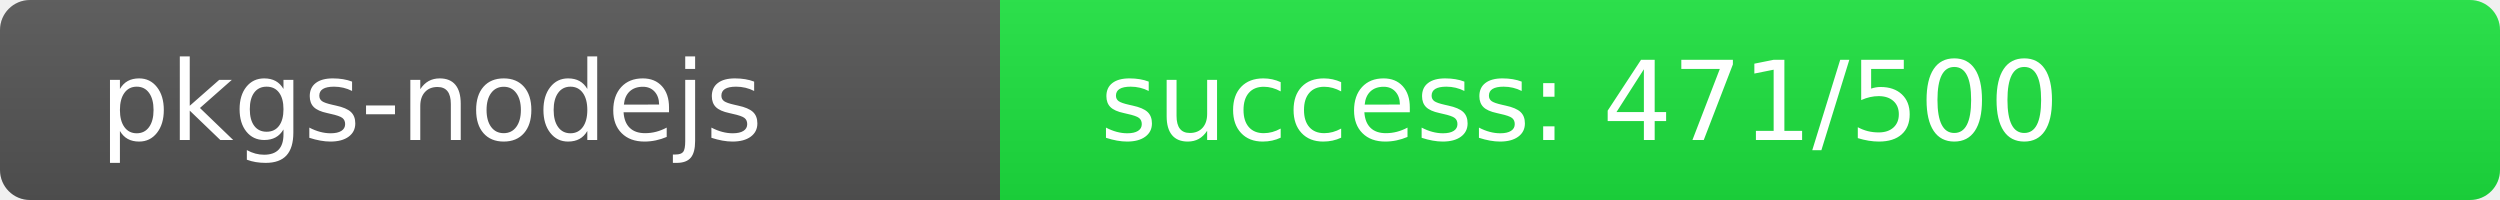
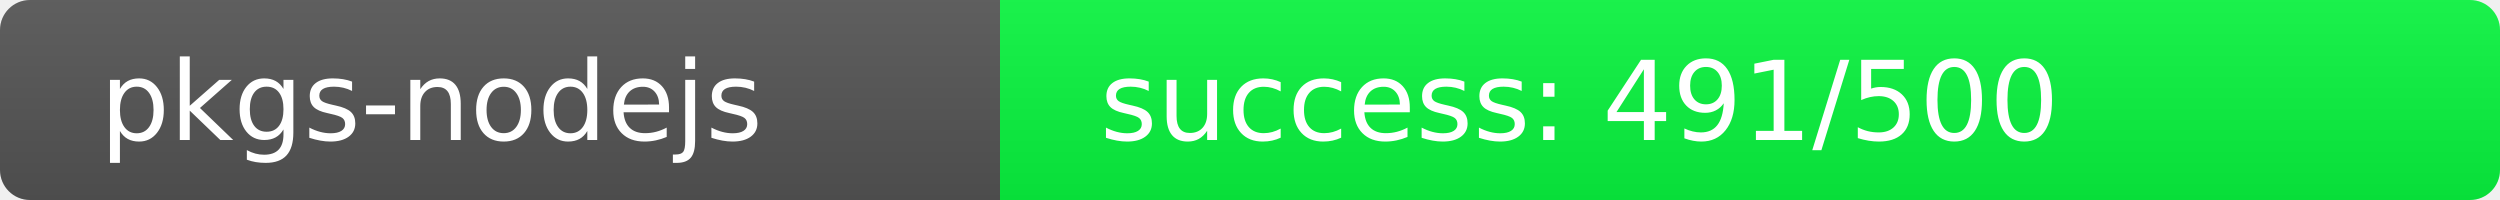
<svg xmlns="http://www.w3.org/2000/svg" width="250" height="20" role="img">
  <linearGradient id="s" x2="0" y2="100%">
    <stop offset="0" stop-color="#bbb" stop-opacity=".1" />
    <stop offset="1" stop-opacity=".1" />
  </linearGradient>
  <clipPath id="r">
    <rect width="250" height="20" rx="3" fill="#fff" />
  </clipPath>
  <g clip-path="url(#r)">
    <rect width="100" height="20" fill="#555" />
-     <rect x="100" width="150" height="20" fill="rgb(29,227,64)" />
+     <rect x="100" width="150" height="20" fill="rgb(9,247,64)" />
    <rect width="250" height="20" fill="url(#s)" />
  </g>
  <g fill="#fff" text-anchor="start" font-family="Verdana,Geneva,DejaVu Sans,sans-serif" text-rendering="geometricPrecision" font-size="110">
    <text x="100" y="140" transform="scale(.1)" fill="#fff">pkgs-nodejs</text>
-     <text x="1100" y="140" transform="scale(.1)" fill="#fff">success: 471/500</text>
+     <text x="1100" y="140" transform="scale(.1)" fill="#fff">success: 491/500</text>
  </g>
</svg>
